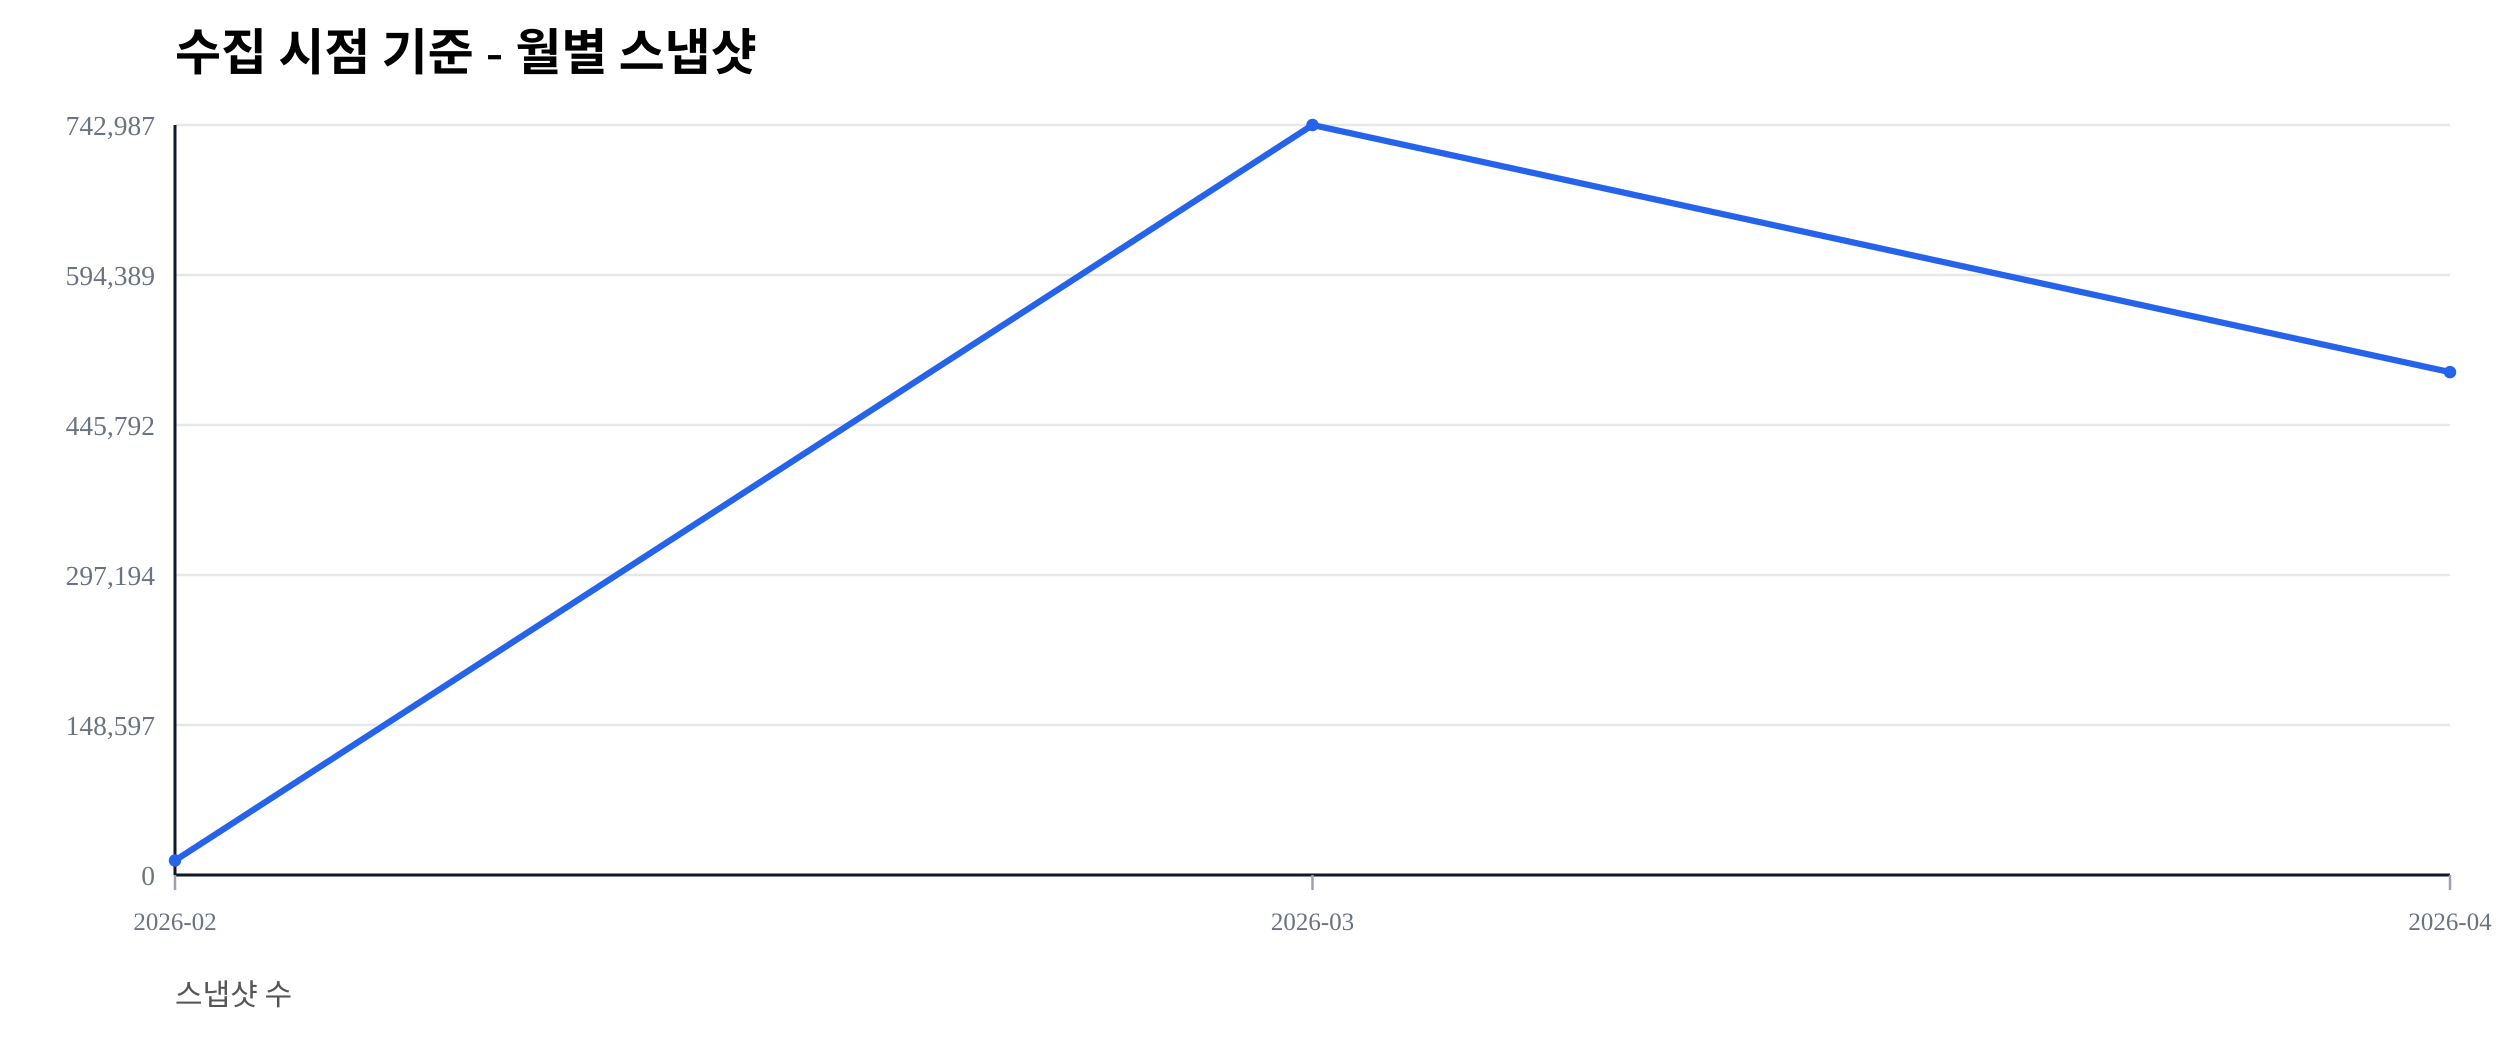
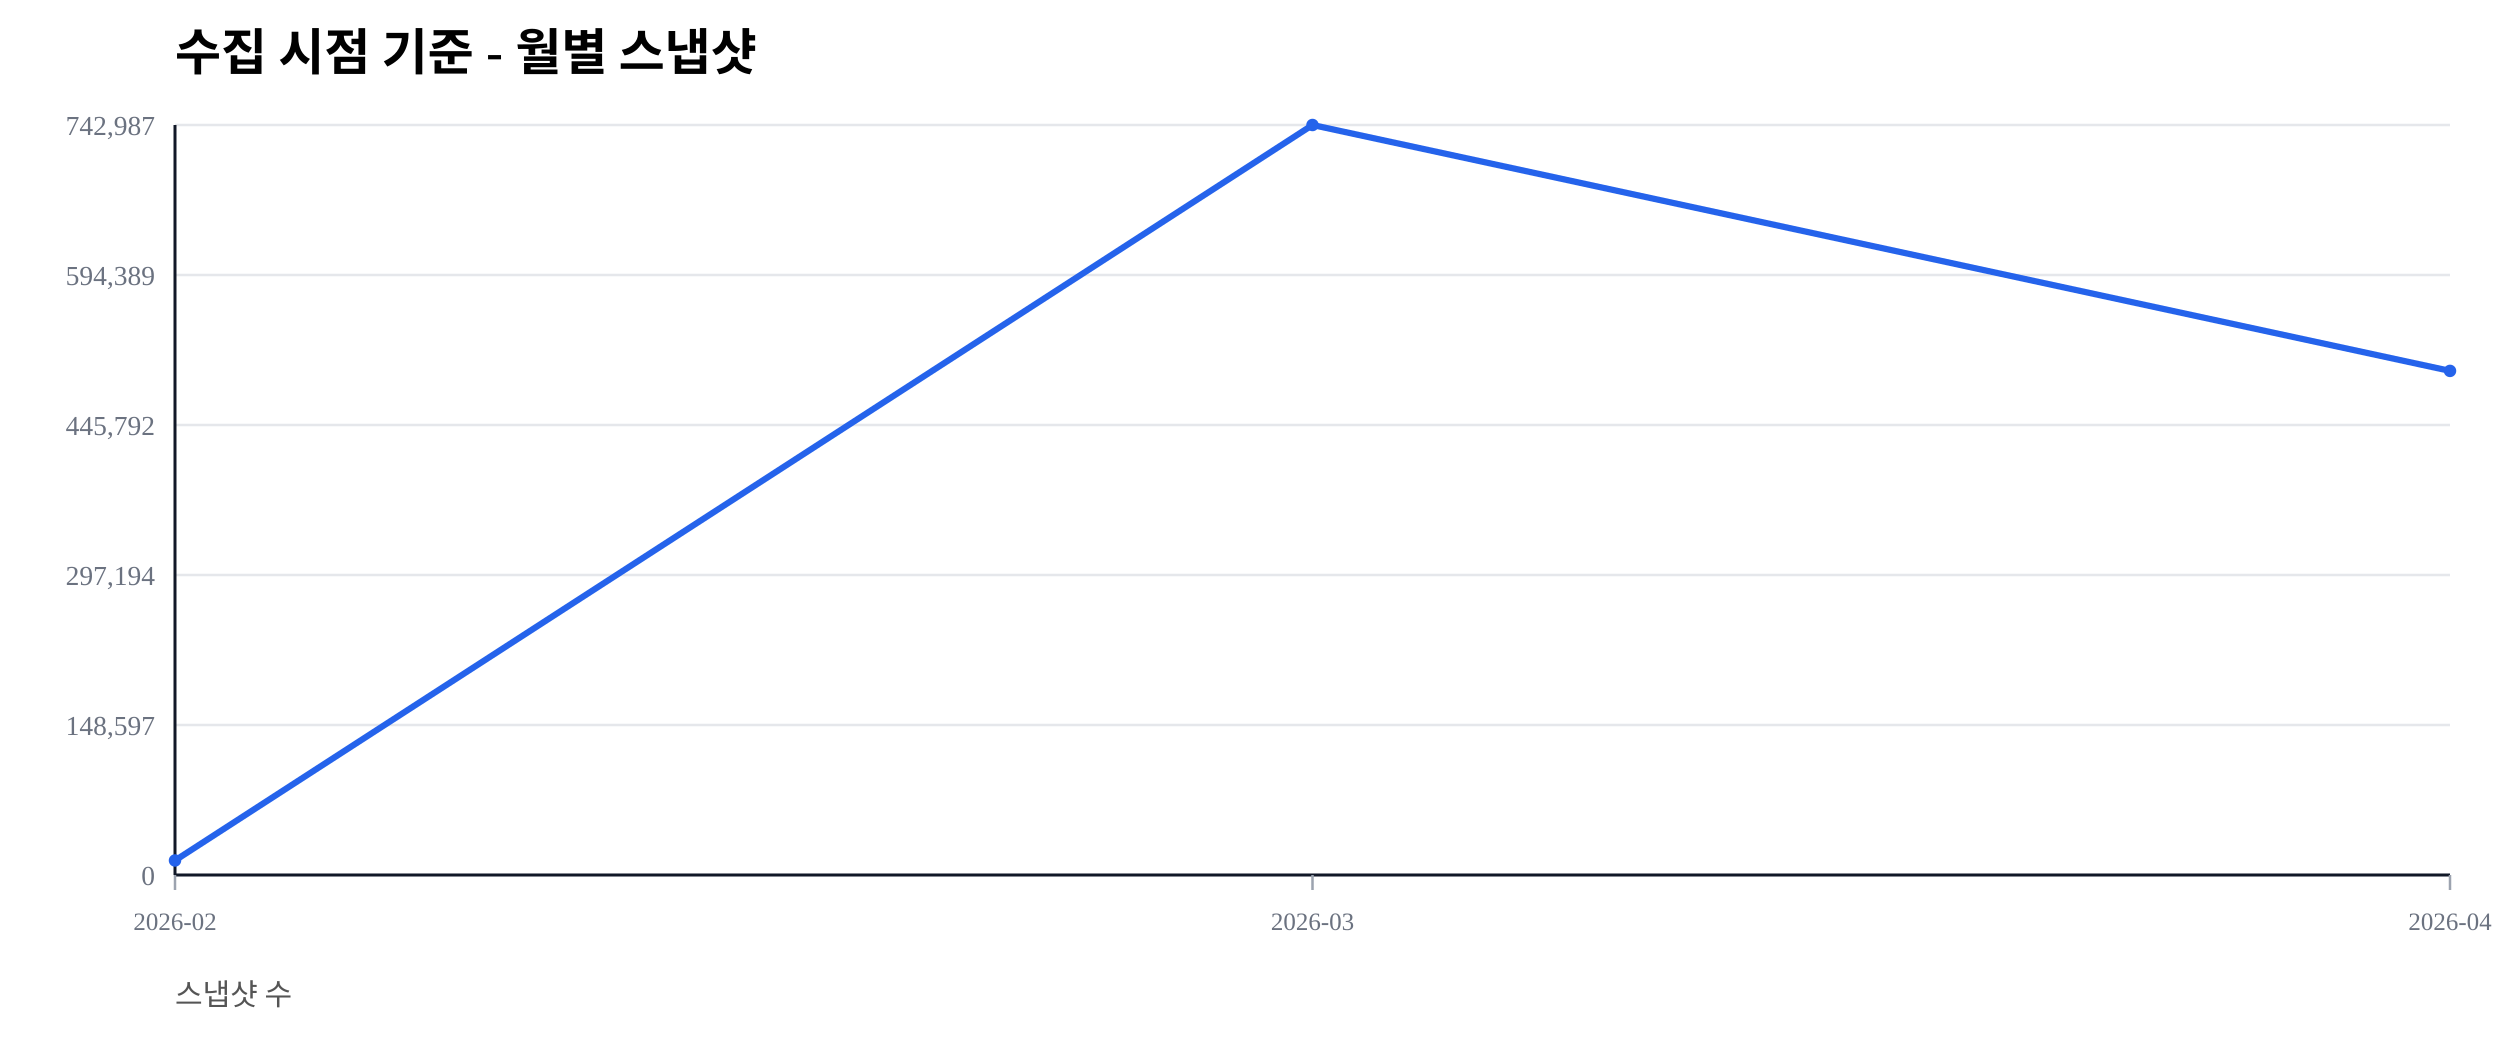
<svg xmlns="http://www.w3.org/2000/svg" width="1000" height="420" viewBox="0 0 1000 420">
  <rect width="100%" height="100%" fill="#ffffff" />
  <text x="70" y="28" font-size="20" font-weight="600">수집 시점 기준 - 월별 스냅샷</text>
  <text x="70" y="402" font-size="12" fill="#555">스냅샷 수</text>
  <line x1="70" y1="350.00" x2="980" y2="350.00" stroke="#e5e7eb" stroke-width="1" />
  <text x="62" y="354.00" font-size="11" fill="#6b7280" text-anchor="end">0</text>
  <line x1="70" y1="290.00" x2="980" y2="290.00" stroke="#e5e7eb" stroke-width="1" />
  <text x="62" y="294.00" font-size="11" fill="#6b7280" text-anchor="end">148,597</text>
  <line x1="70" y1="230.00" x2="980" y2="230.00" stroke="#e5e7eb" stroke-width="1" />
  <text x="62" y="234.00" font-size="11" fill="#6b7280" text-anchor="end">297,194</text>
  <line x1="70" y1="170.00" x2="980" y2="170.00" stroke="#e5e7eb" stroke-width="1" />
  <text x="62" y="174.00" font-size="11" fill="#6b7280" text-anchor="end">445,792</text>
  <line x1="70" y1="110.00" x2="980" y2="110.00" stroke="#e5e7eb" stroke-width="1" />
  <text x="62" y="114.00" font-size="11" fill="#6b7280" text-anchor="end">594,389</text>
  <line x1="70" y1="50.00" x2="980" y2="50.00" stroke="#e5e7eb" stroke-width="1" />
  <text x="62" y="54.00" font-size="11" fill="#6b7280" text-anchor="end">742,987</text>
  <line x1="70" y1="350" x2="980" y2="350" stroke="#111827" stroke-width="1.2" />
  <line x1="70" y1="50" x2="70" y2="350" stroke="#111827" stroke-width="1.2" />
  <line x1="70.00" y1="350" x2="70.00" y2="356" stroke="#9ca3af" stroke-width="1" />
  <text x="70.00" y="372" font-size="10" fill="#6b7280" text-anchor="middle">2026-02</text>
  <line x1="525.00" y1="350" x2="525.00" y2="356" stroke="#9ca3af" stroke-width="1" />
  <text x="525.00" y="372" font-size="10" fill="#6b7280" text-anchor="middle">2026-03</text>
  <line x1="980.00" y1="350" x2="980.00" y2="356" stroke="#9ca3af" stroke-width="1" />
  <text x="980.00" y="372" font-size="10" fill="#6b7280" text-anchor="middle">2026-04</text>
-   <polyline fill="none" stroke="#2563eb" stroke-width="2.5" points="70.00,344.19 525.00,50.00 980.00,148.86" />
+   <polyline fill="none" stroke="#2563eb" stroke-width="2.5" points="70.00,344.19 525.00,50.00 980.00,148.36" />
  <circle cx="70.00" cy="344.19" r="2.5" fill="#2563eb" />
  <circle cx="525.00" cy="50.00" r="2.5" fill="#2563eb" />
-   <circle cx="980.00" cy="148.86" r="2.5" fill="#2563eb" />
+   <circle cx="980.00" cy="148.36" r="2.5" fill="#2563eb" />
</svg>
